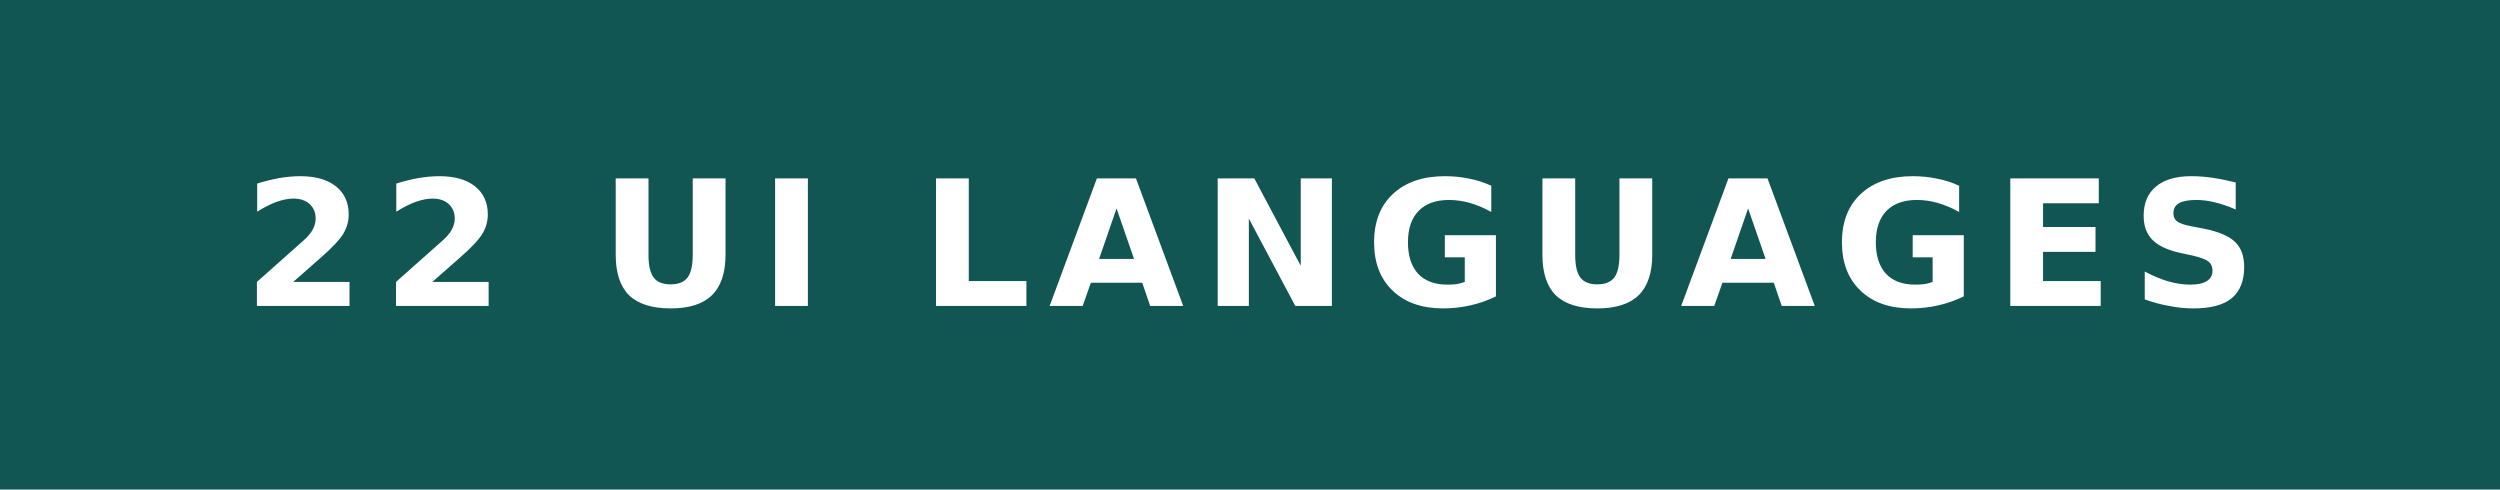
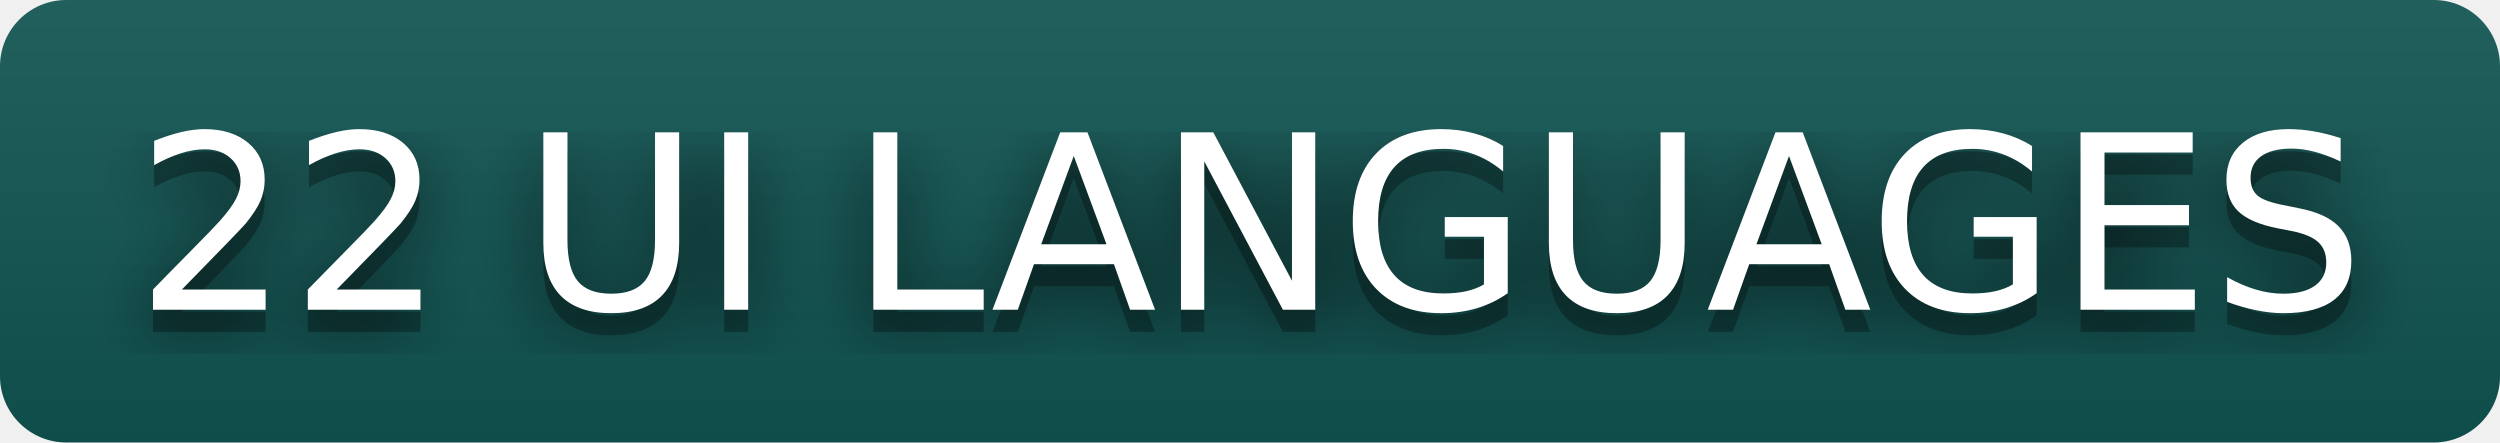
- <svg xmlns="http://www.w3.org/2000/svg" width="143" height="28" role="img" aria-label="22 UI languages">
-   <rect width="143" height="28" fill="#115653" />
-   <text x="71.5" y="17.5" text-anchor="middle" fill="#fff" font-family="Verdana,Geneva,DejaVu Sans,sans-serif" font-size="10" font-weight="bold" letter-spacing="1">22 UI LANGUAGES</text>
+ <svg xmlns="http://www.w3.org/2000/svg" width="113" height="20" role="img" aria-label="22 UI LANGUAGES">
+   <filter id="blur">
+     <feGaussianBlur stdDeviation="16" />
+   </filter>
+   <linearGradient id="s" x2="0" y2="100%">
+     <stop offset="0" stop-color="#bbb" stop-opacity=".1" />
+     <stop offset="1" stop-opacity=".1" />
+   </linearGradient>
+   <clipPath id="r">
+     <rect width="113" height="20" rx="3" />
+   </clipPath>
+   <g clip-path="url(#r)">
+     <rect width="0" height="20" fill="#115653" />
+     <rect x="0" width="113" height="20" fill="#115653" />
+     <rect width="113" height="20" fill="url(#s)" />
+   </g>
+   <g fill="#fff" text-anchor="middle" font-family="Verdana,Geneva,DejaVu Sans,sans-serif" text-rendering="geometricPrecision" font-size="110">
+     <g transform="scale(.1)">
+       <g aria-hidden="true" fill="#010101">
+         <text x="565" y="150" fill-opacity=".8" filter="url(#blur)" textLength="1030">22 UI LANGUAGES</text>
+         <text x="565" y="150" fill-opacity=".3" textLength="1030">22 UI LANGUAGES</text>
+       </g>
+       <text x="565" y="140" textLength="1030">22 UI LANGUAGES</text>
+     </g>
+   </g>
</svg>
